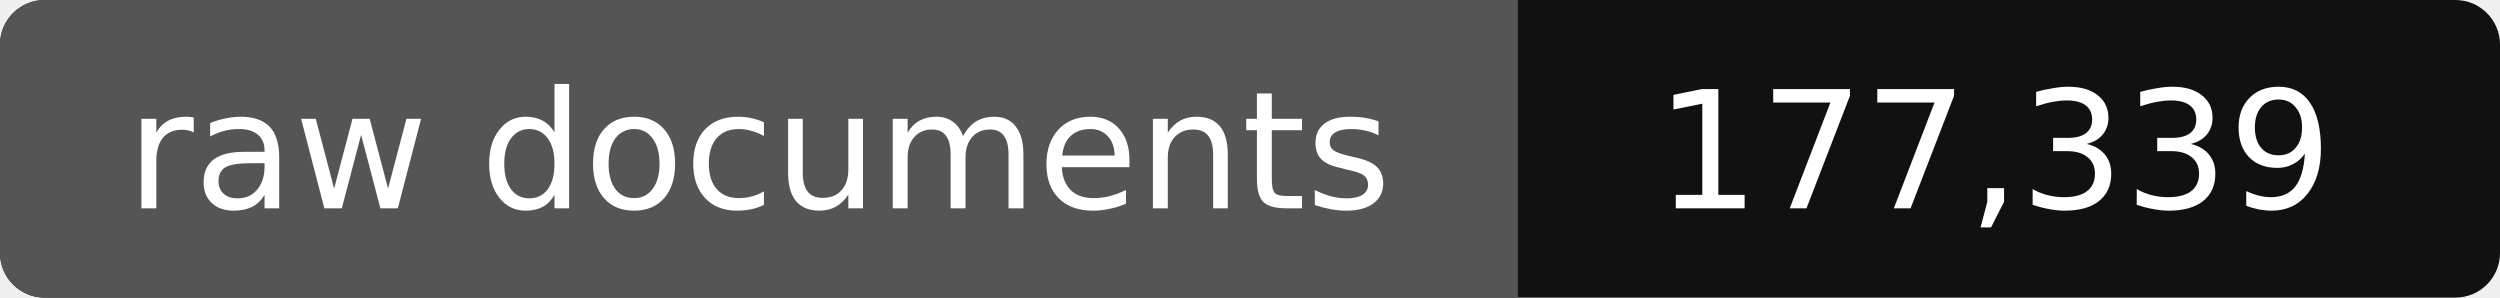
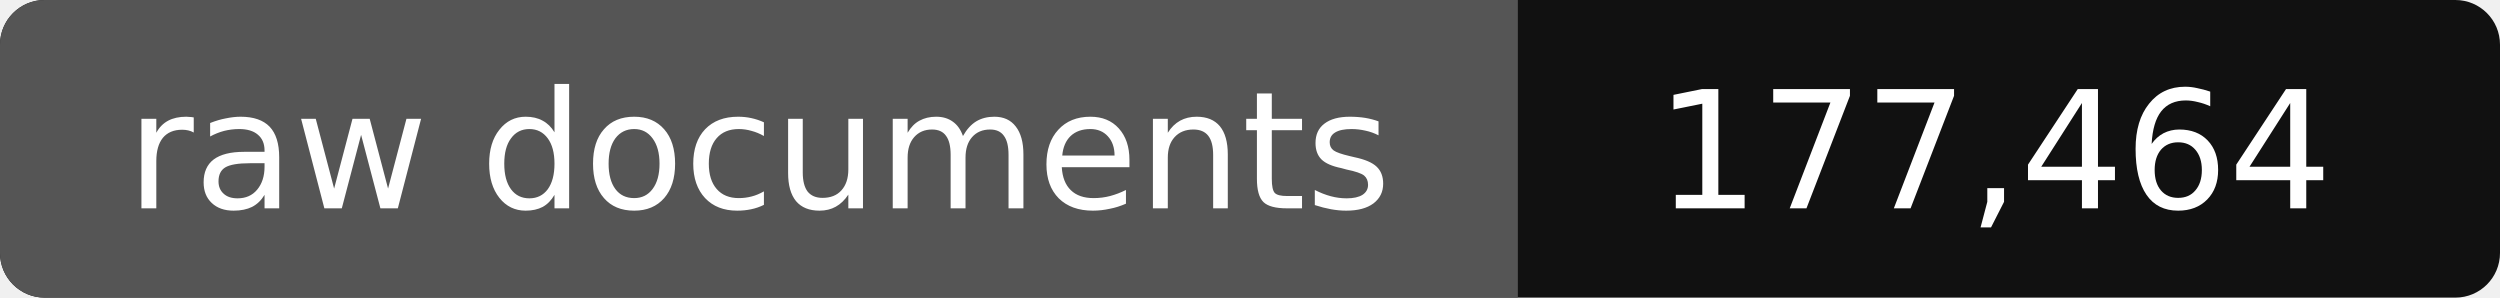
- <svg xmlns="http://www.w3.org/2000/svg" width="168" height="20" role="img" aria-label="raw documents: 177,339">
+ <svg xmlns="http://www.w3.org/2000/svg" width="168" height="20" role="img" aria-label="raw documents: 177,464">
  <rect width="168" height="20" rx="3" fill="#111" />
  <path fill="#555" d="M3 0h99v20H3a3 3 0 0 1-3-3V3a3 3 0 0 1 3-3z" />
  <g fill="#fff" text-anchor="middle" font-family="Verdana,DejaVu Sans,sans-serif" font-size="11">
    <text x="51" y="14">raw documents</text>
-     <text x="134" y="14">177,339</text>
+     <text x="134" y="14">177,464</text>
  </g>
</svg>
